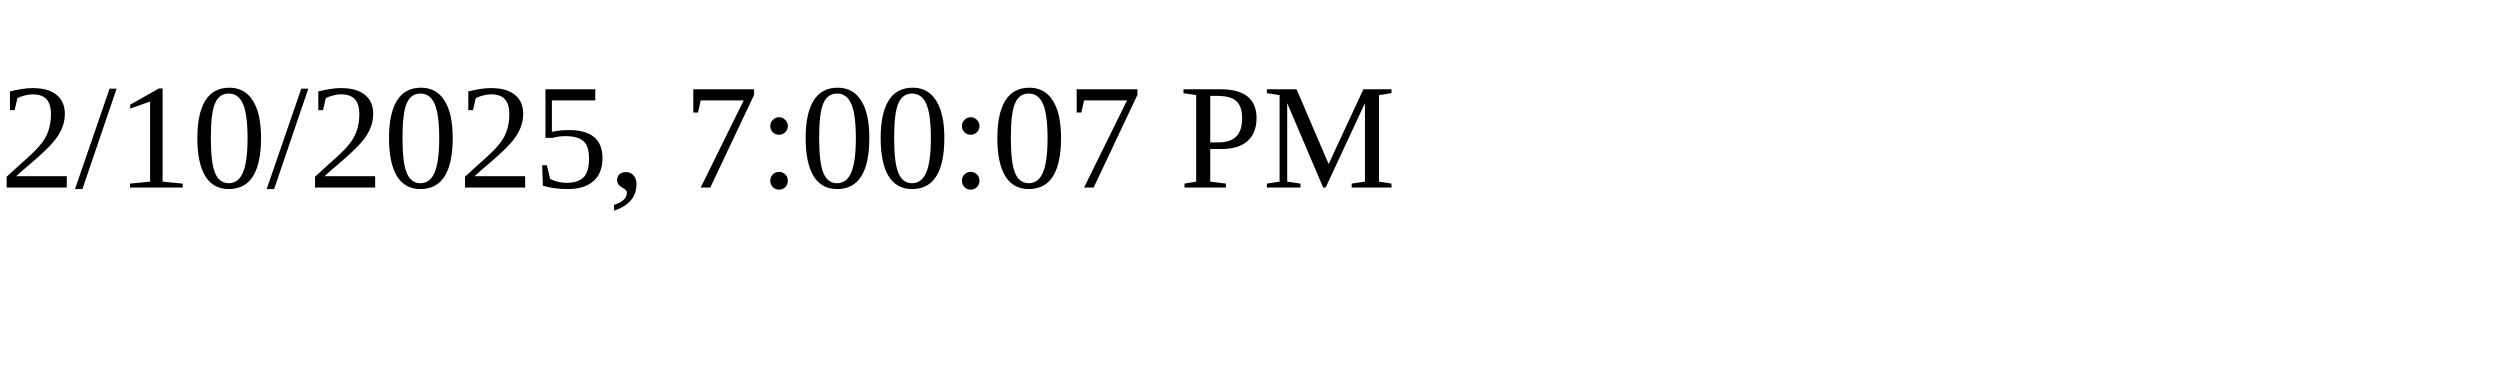
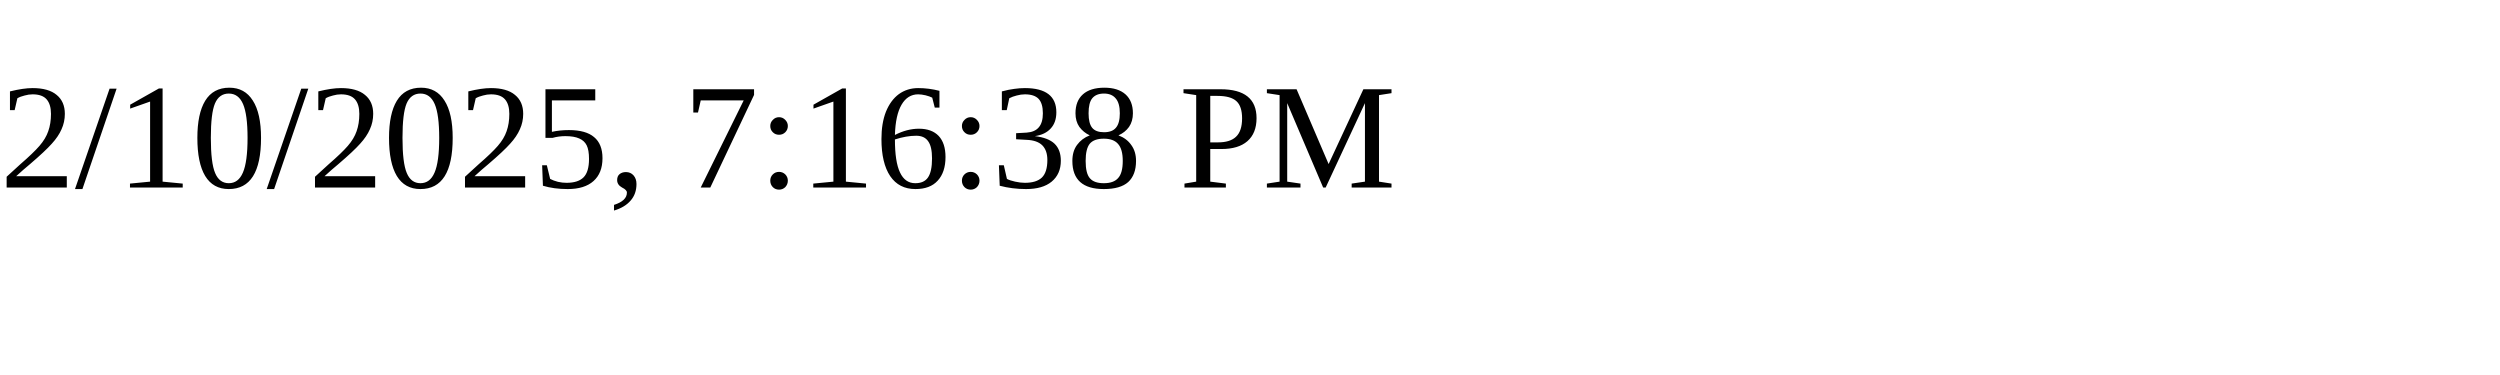
<svg xmlns="http://www.w3.org/2000/svg" height="30" width="200">
-   <text x="0" y="15">2/10/2025, 7:00:07 PM</text>
+   <text x="0" y="15">2/10/2025, 7:16:38 PM</text>
</svg>
